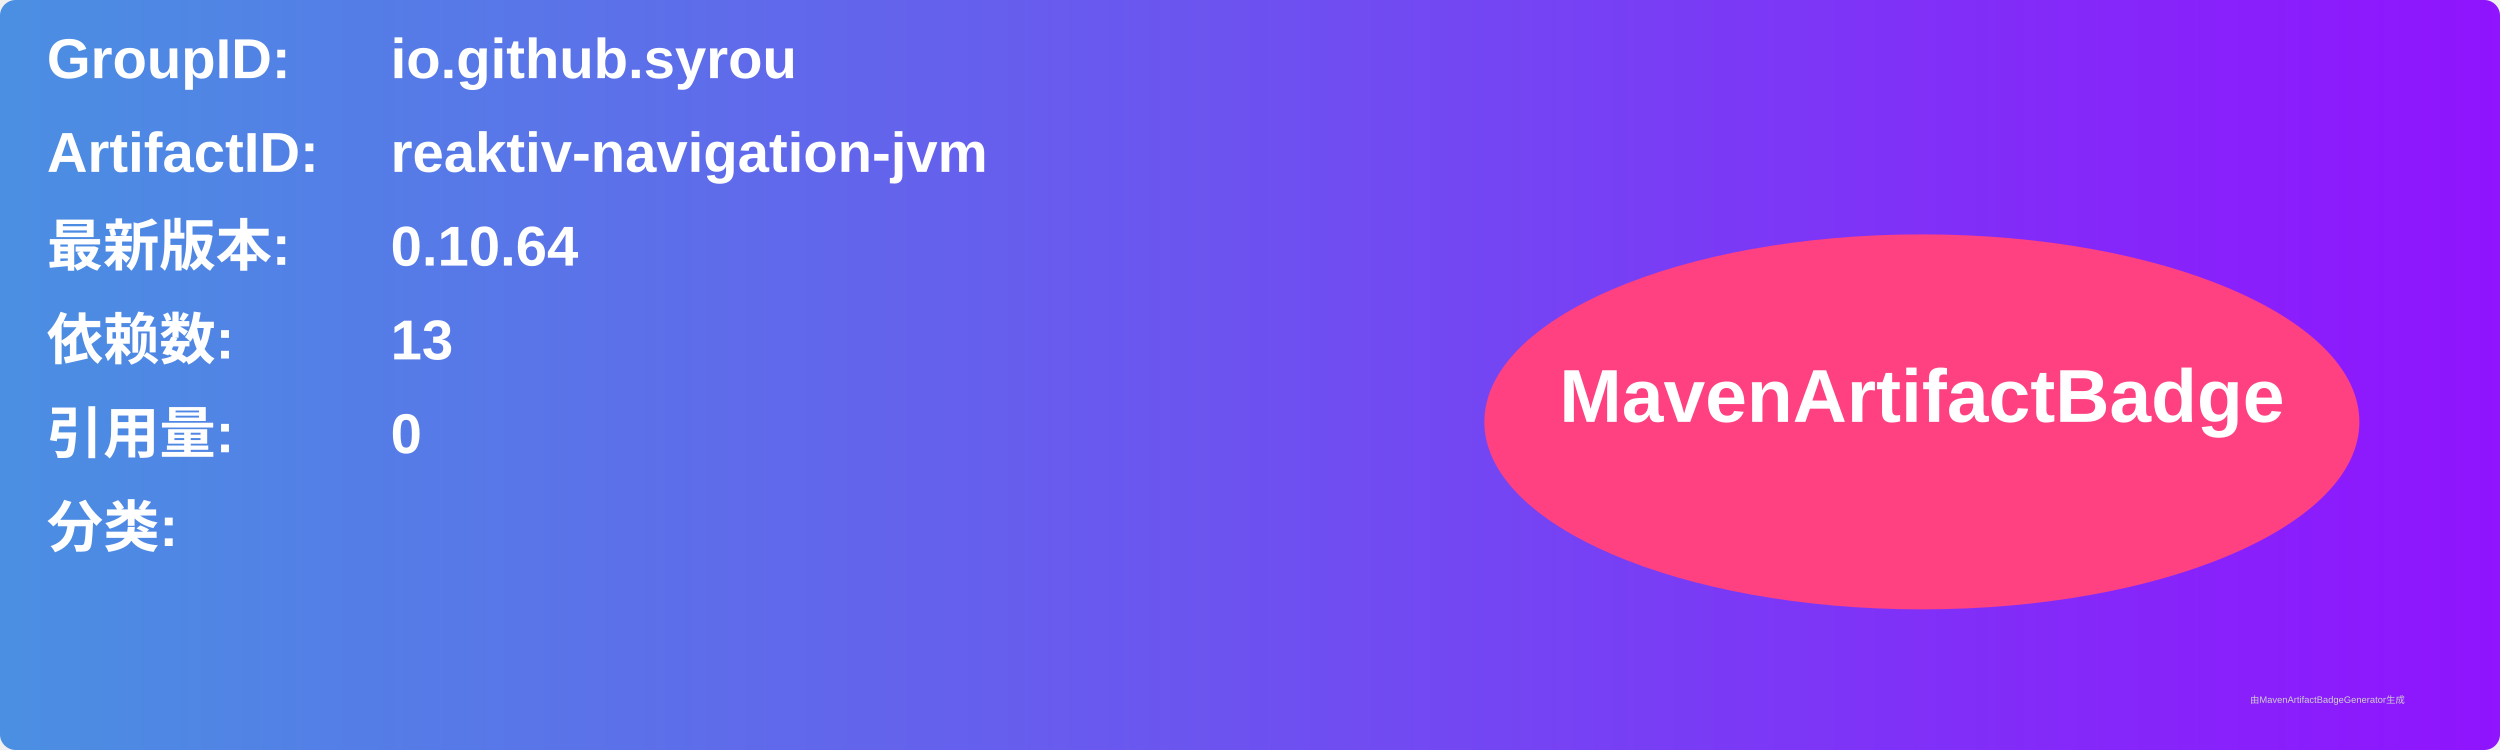
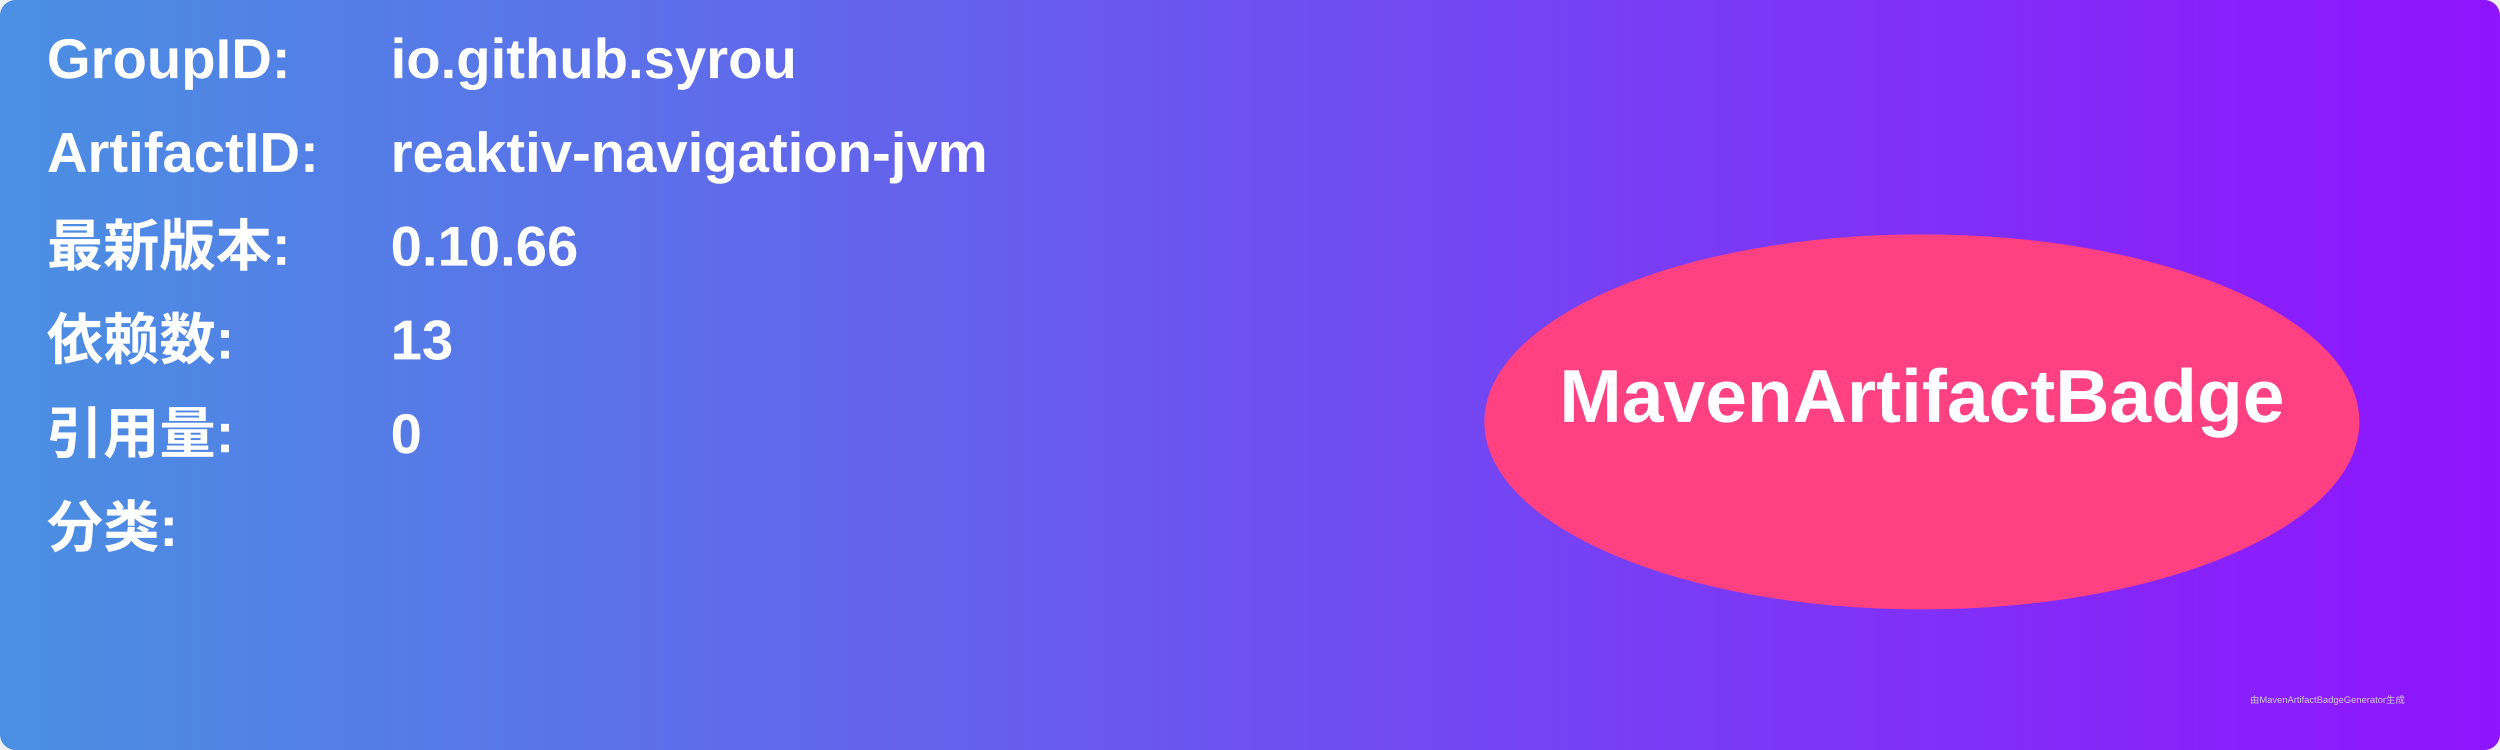
<svg xmlns="http://www.w3.org/2000/svg" width="800" height="240" viewBox="0 0 800 240">
  <linearGradient id="grad" x1="0%" y1="0%" x2="100%" y2="0%">
    <stop offset="0%" stop-color="#4a90e2" />
    <stop offset="100%" stop-color="#9013fe" />
  </linearGradient>
  <rect width="100%" height="100%" rx="5" ry="5" fill="url(#grad)" />
  <g transform="translate(15, 15)">
    <text x="0" y="10" font-family="Arial" font-size="18" fill="white" font-weight="bold" width="260">GroupID:</text>
    <text x="110" y="10" font-family="Arial" font-size="18" fill="white" font-weight="bold" width="460">io.github.syrou</text>
    <text x="0" y="40" font-family="Arial" font-size="18" fill="white" font-weight="bold" width="260">ArtifactID:</text>
    <text x="110" y="40" font-family="Arial" font-size="18" fill="white" font-weight="bold" width="460">reaktiv-navigation-jvm</text>
    <text x="0" y="70" font-family="Arial" font-size="18" fill="white" font-weight="bold">最新版本:</text>
    <text x="110" y="70" font-family="Arial" font-size="18" fill="white" font-weight="bold">
-       <tspan font-weight="bold">0.10.64</tspan>
+       <tspan font-weight="bold">0.10.66</tspan>
    </text>
    <text x="0" y="100" font-family="Arial" font-size="18" fill="white" font-weight="bold">依赖数: </text>
    <text x="110" y="100" font-family="Arial" font-size="18" fill="white">
      <tspan font-weight="bold">13</tspan>
    </text>
    <text x="0" y="130" font-family="Arial" font-size="18" fill="white" font-weight="bold">引用量: </text>
    <text x="110" y="130" font-family="Arial" font-size="18" fill="white">
      <tspan font-weight="bold">0</tspan>
    </text>
    <text x="0" y="160" font-family="Arial" font-size="18" fill="white" font-weight="bold">分类:</text>
    <text x="10" y="190" font-family="Arial" font-size="10" fill="white">
      <tspan font-weight="bold" />
    </text>
    <ellipse cx="600" cy="120" rx="140" ry="60" fill="#ff4081" />
    <text x="600" y="120" text-anchor="middle" font-family="Arial" font-size="24" fill="white" font-weight="bold">MavenArtifactBadge</text>
  </g>
  <text x="720" y="225" font-family="Arial" font-size="3" fill="#d0d0d0">由MavenArtifactBadgeGenerator生成</text>
</svg>
